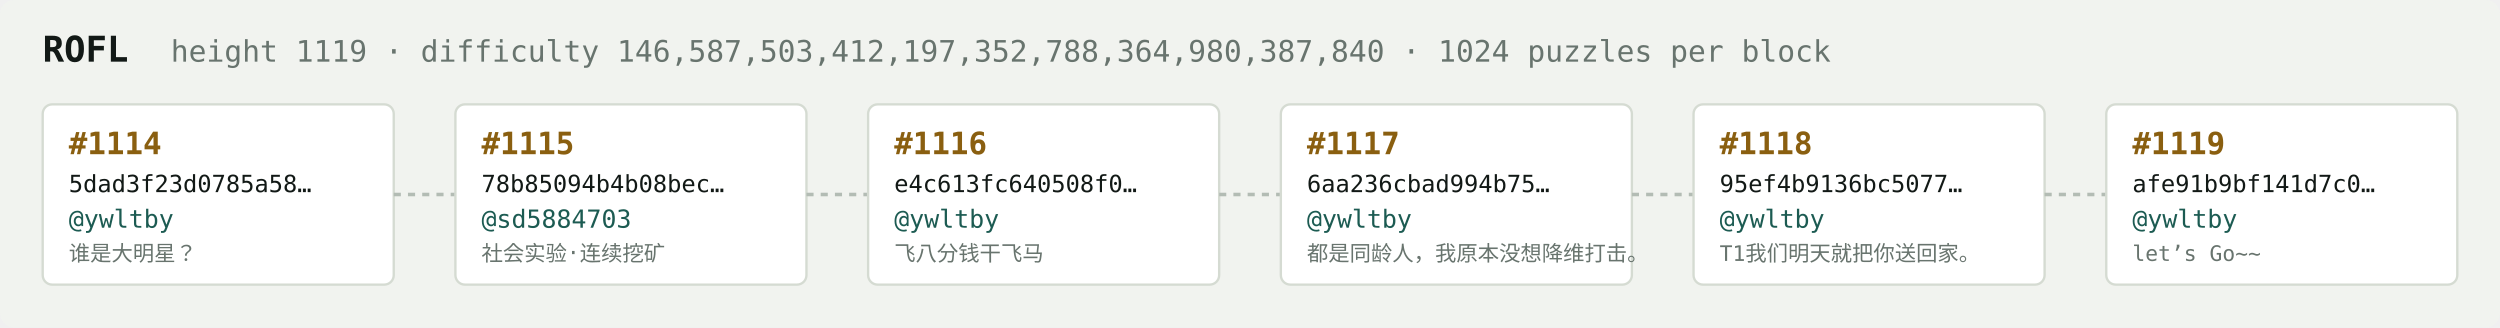
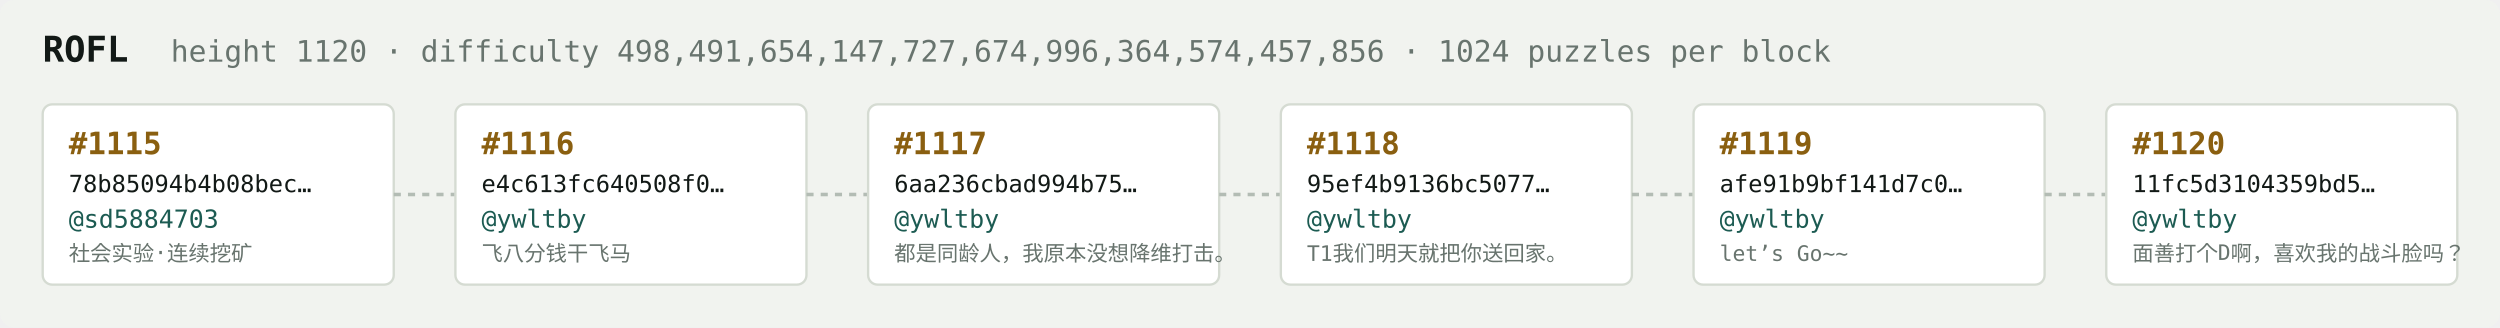
<svg xmlns="http://www.w3.org/2000/svg" width="1054" height="138" viewBox="0 0 1054 138" font-family="ui-monospace,SFMono-Regular,Menlo,monospace">
  <rect fill="#f1f3ef" width="1054" height="138" rx="6" />
  <text x="18" y="26" fill="#121916" font-size="15" font-weight="700">ROFL</text>
-   <text x="72" y="26" fill="#68746e" font-size="12.5">height 1119 · difficulty 146,587,503,412,197,352,788,364,980,387,840 · 1024 puzzles per block</text>
+   <text x="72" y="26" fill="#68746e" font-size="12.5">height 1120 · difficulty 498,491,654,147,727,674,996,364,574,457,856 · 1024 puzzles per block</text>
  <rect x="18" y="44" width="148" height="76" rx="4" fill="#ffffff" stroke="#d5dbd2" stroke-width="1" />
-   <text x="29" y="65" fill="#8a5f10" font-size="13" font-weight="700">#1114</text>
-   <text x="29" y="81" fill="#121916" font-size="10">5dad3f23d0785a58…</text>
-   <text x="29" y="96" fill="#1c5b52" font-size="10.5">@ywltby</text>
-   <text x="29" y="110" fill="#68746e" font-size="9">谁是大明星？</text>
+   <text x="29" y="65" fill="#8a5f10" font-size="13" font-weight="700">#1115</text>
+   <text x="29" y="81" fill="#121916" font-size="10">78b85094b4b08bec…</text>
+   <text x="29" y="96" fill="#1c5b52" font-size="10.5">@sd5884703</text>
+   <text x="29" y="110" fill="#68746e" font-size="9">社会实验·连续挖矿</text>
  <line x1="166" y1="82.0" x2="192" y2="82.0" stroke="#b3bcb4" stroke-width="1.5" stroke-dasharray="3 3" />
  <rect x="192" y="44" width="148" height="76" rx="4" fill="#ffffff" stroke="#d5dbd2" stroke-width="1" />
-   <text x="203" y="65" fill="#8a5f10" font-size="13" font-weight="700">#1115</text>
-   <text x="203" y="81" fill="#121916" font-size="10">78b85094b4b08bec…</text>
-   <text x="203" y="96" fill="#1c5b52" font-size="10.5">@sd5884703</text>
-   <text x="203" y="110" fill="#68746e" font-size="9">社会实验·连续挖矿</text>
+   <text x="203" y="65" fill="#8a5f10" font-size="13" font-weight="700">#1116</text>
+   <text x="203" y="81" fill="#121916" font-size="10">e4c613fc640508f0…</text>
+   <text x="203" y="96" fill="#1c5b52" font-size="10.5">@ywltby</text>
+   <text x="203" y="110" fill="#68746e" font-size="9">飞八分钱干飞马</text>
  <line x1="340" y1="82.0" x2="366" y2="82.0" stroke="#b3bcb4" stroke-width="1.5" stroke-dasharray="3 3" />
  <rect x="366" y="44" width="148" height="76" rx="4" fill="#ffffff" stroke="#d5dbd2" stroke-width="1" />
-   <text x="377" y="65" fill="#8a5f10" font-size="13" font-weight="700">#1116</text>
-   <text x="377" y="81" fill="#121916" font-size="10">e4c613fc640508f0…</text>
+   <text x="377" y="65" fill="#8a5f10" font-size="13" font-weight="700">#1117</text>
+   <text x="377" y="81" fill="#121916" font-size="10">6aa236cbad994b75…</text>
  <text x="377" y="96" fill="#1c5b52" font-size="10.5">@ywltby</text>
-   <text x="377" y="110" fill="#68746e" font-size="9">飞八分钱干飞马</text>
+   <text x="377" y="110" fill="#68746e" font-size="9">都是同龄人，我原本没想降维打击。</text>
  <line x1="514" y1="82.0" x2="540" y2="82.0" stroke="#b3bcb4" stroke-width="1.5" stroke-dasharray="3 3" />
  <rect x="540" y="44" width="148" height="76" rx="4" fill="#ffffff" stroke="#d5dbd2" stroke-width="1" />
-   <text x="551" y="65" fill="#8a5f10" font-size="13" font-weight="700">#1117</text>
-   <text x="551" y="81" fill="#121916" font-size="10">6aa236cbad994b75…</text>
+   <text x="551" y="65" fill="#8a5f10" font-size="13" font-weight="700">#1118</text>
+   <text x="551" y="81" fill="#121916" font-size="10">95ef4b9136bc5077…</text>
  <text x="551" y="96" fill="#1c5b52" font-size="10.5">@ywltby</text>
-   <text x="551" y="110" fill="#68746e" font-size="9">都是同龄人，我原本没想降维打击。</text>
+   <text x="551" y="110" fill="#68746e" font-size="9">T1我们明天就把你送回家。</text>
  <line x1="688" y1="82.0" x2="714" y2="82.0" stroke="#b3bcb4" stroke-width="1.5" stroke-dasharray="3 3" />
  <rect x="714" y="44" width="148" height="76" rx="4" fill="#ffffff" stroke="#d5dbd2" stroke-width="1" />
-   <text x="725" y="65" fill="#8a5f10" font-size="13" font-weight="700">#1118</text>
-   <text x="725" y="81" fill="#121916" font-size="10">95ef4b9136bc5077…</text>
+   <text x="725" y="65" fill="#8a5f10" font-size="13" font-weight="700">#1119</text>
+   <text x="725" y="81" fill="#121916" font-size="10">afe91b9bf141d7c0…</text>
  <text x="725" y="96" fill="#1c5b52" font-size="10.5">@ywltby</text>
-   <text x="725" y="110" fill="#68746e" font-size="9">T1我们明天就把你送回家。</text>
+   <text x="725" y="110" fill="#68746e" font-size="9">let’s Go~~</text>
  <line x1="862" y1="82.0" x2="888" y2="82.0" stroke="#b3bcb4" stroke-width="1.5" stroke-dasharray="3 3" />
  <rect x="888" y="44" width="148" height="76" rx="4" fill="#ffffff" stroke="#d5dbd2" stroke-width="1" />
-   <text x="899" y="65" fill="#8a5f10" font-size="13" font-weight="700">#1119</text>
-   <text x="899" y="81" fill="#121916" font-size="10">afe91b9bf141d7c0…</text>
+   <text x="899" y="65" fill="#8a5f10" font-size="13" font-weight="700">#1120</text>
+   <text x="899" y="81" fill="#121916" font-size="10">11fc5d3104359bd5…</text>
  <text x="899" y="96" fill="#1c5b52" font-size="10.5">@ywltby</text>
-   <text x="899" y="110" fill="#68746e" font-size="9">let’s Go~~</text>
+   <text x="899" y="110" fill="#68746e" font-size="9">面善打个D啊，喜欢我的战斗脸吗？</text>
</svg>
